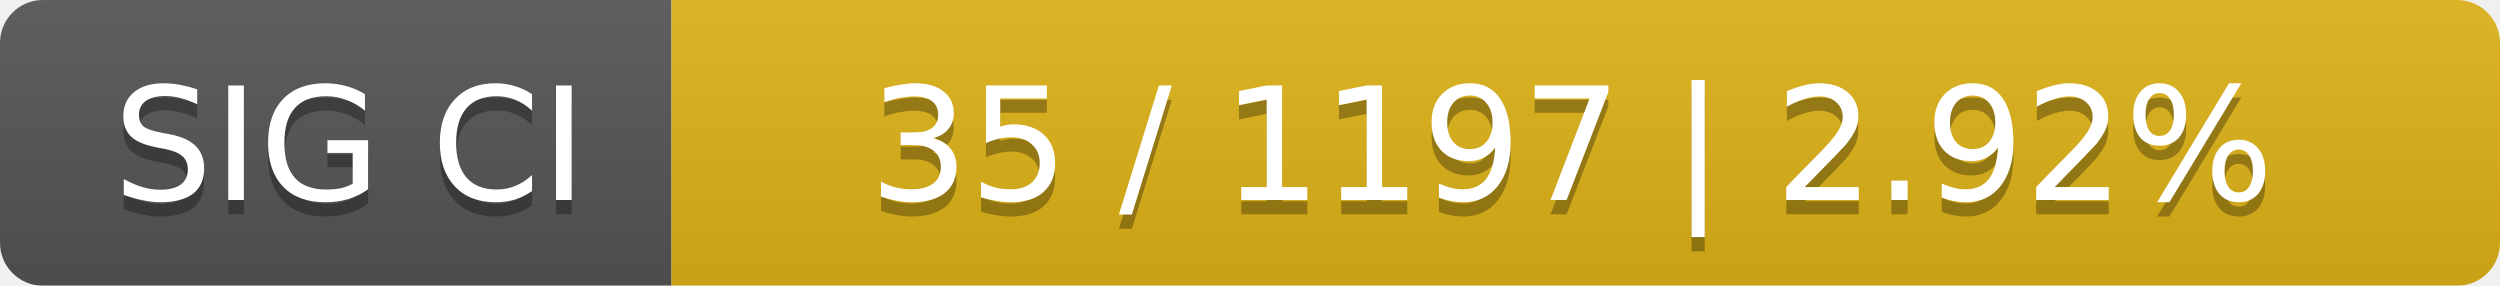
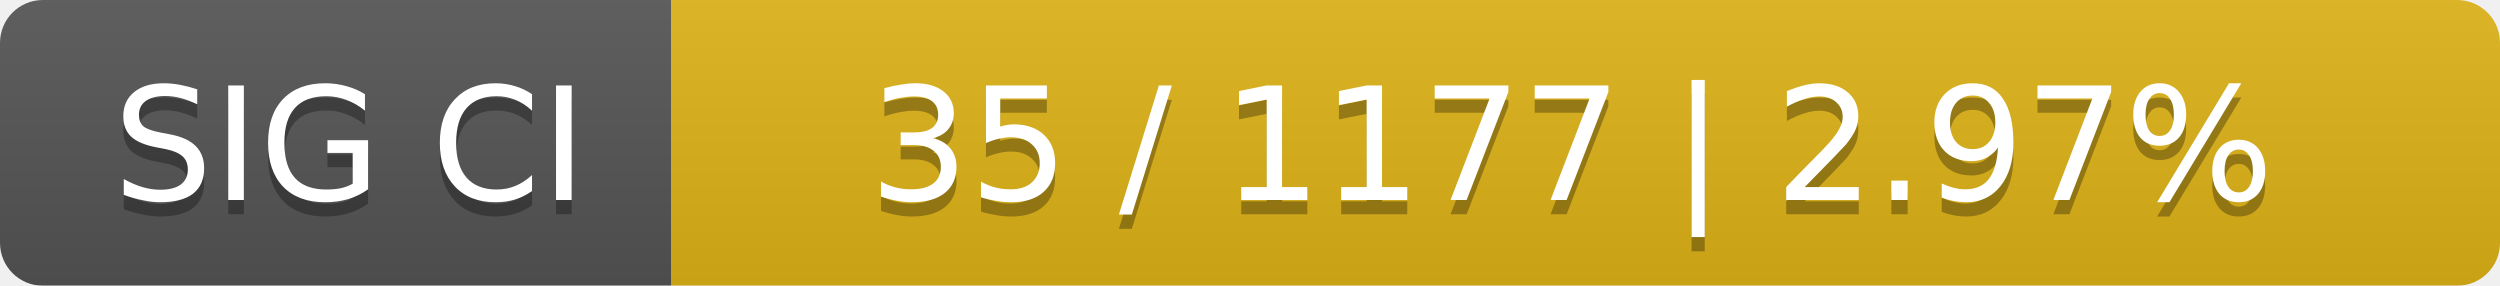
<svg xmlns="http://www.w3.org/2000/svg" width="175" height="20">
  <linearGradient id="smooth" x2="0" y2="100%">
    <stop offset="0" stop-color="#bbb" stop-opacity=".1" />
    <stop offset="1" stop-opacity=".1" />
  </linearGradient>
  <mask id="round">
    <rect width="175" height="20" rx="3" fill="#fff" />
  </mask>
  <g mask="url(#round)">
    <rect width="47" height="20" fill="#555" />
    <rect x="47" width="128" height="20" fill="#dfb317" />
    <rect width="175" height="20" fill="url(#smooth)" />
  </g>
  <g fill="#fff" text-anchor="middle" font-family="DejaVu Sans,Verdana,Geneva,sans-serif" font-size="11">
    <text x="24.5" y="15" fill="#010101" fill-opacity=".3">SIG CI</text>
    <text x="24.5" y="14">SIG CI</text>
-     <text x="110" y="15" fill="#010101" fill-opacity=".3">35 / 1197    |    2.92%</text>
-     <text x="110" y="14">35 / 1197    |    2.92%</text>
+     <text x="110" y="15" fill="#010101" fill-opacity=".3">35 / 1177    |    2.97%</text>
+     <text x="110" y="14">35 / 1177    |    2.97%</text>
  </g>
</svg>
